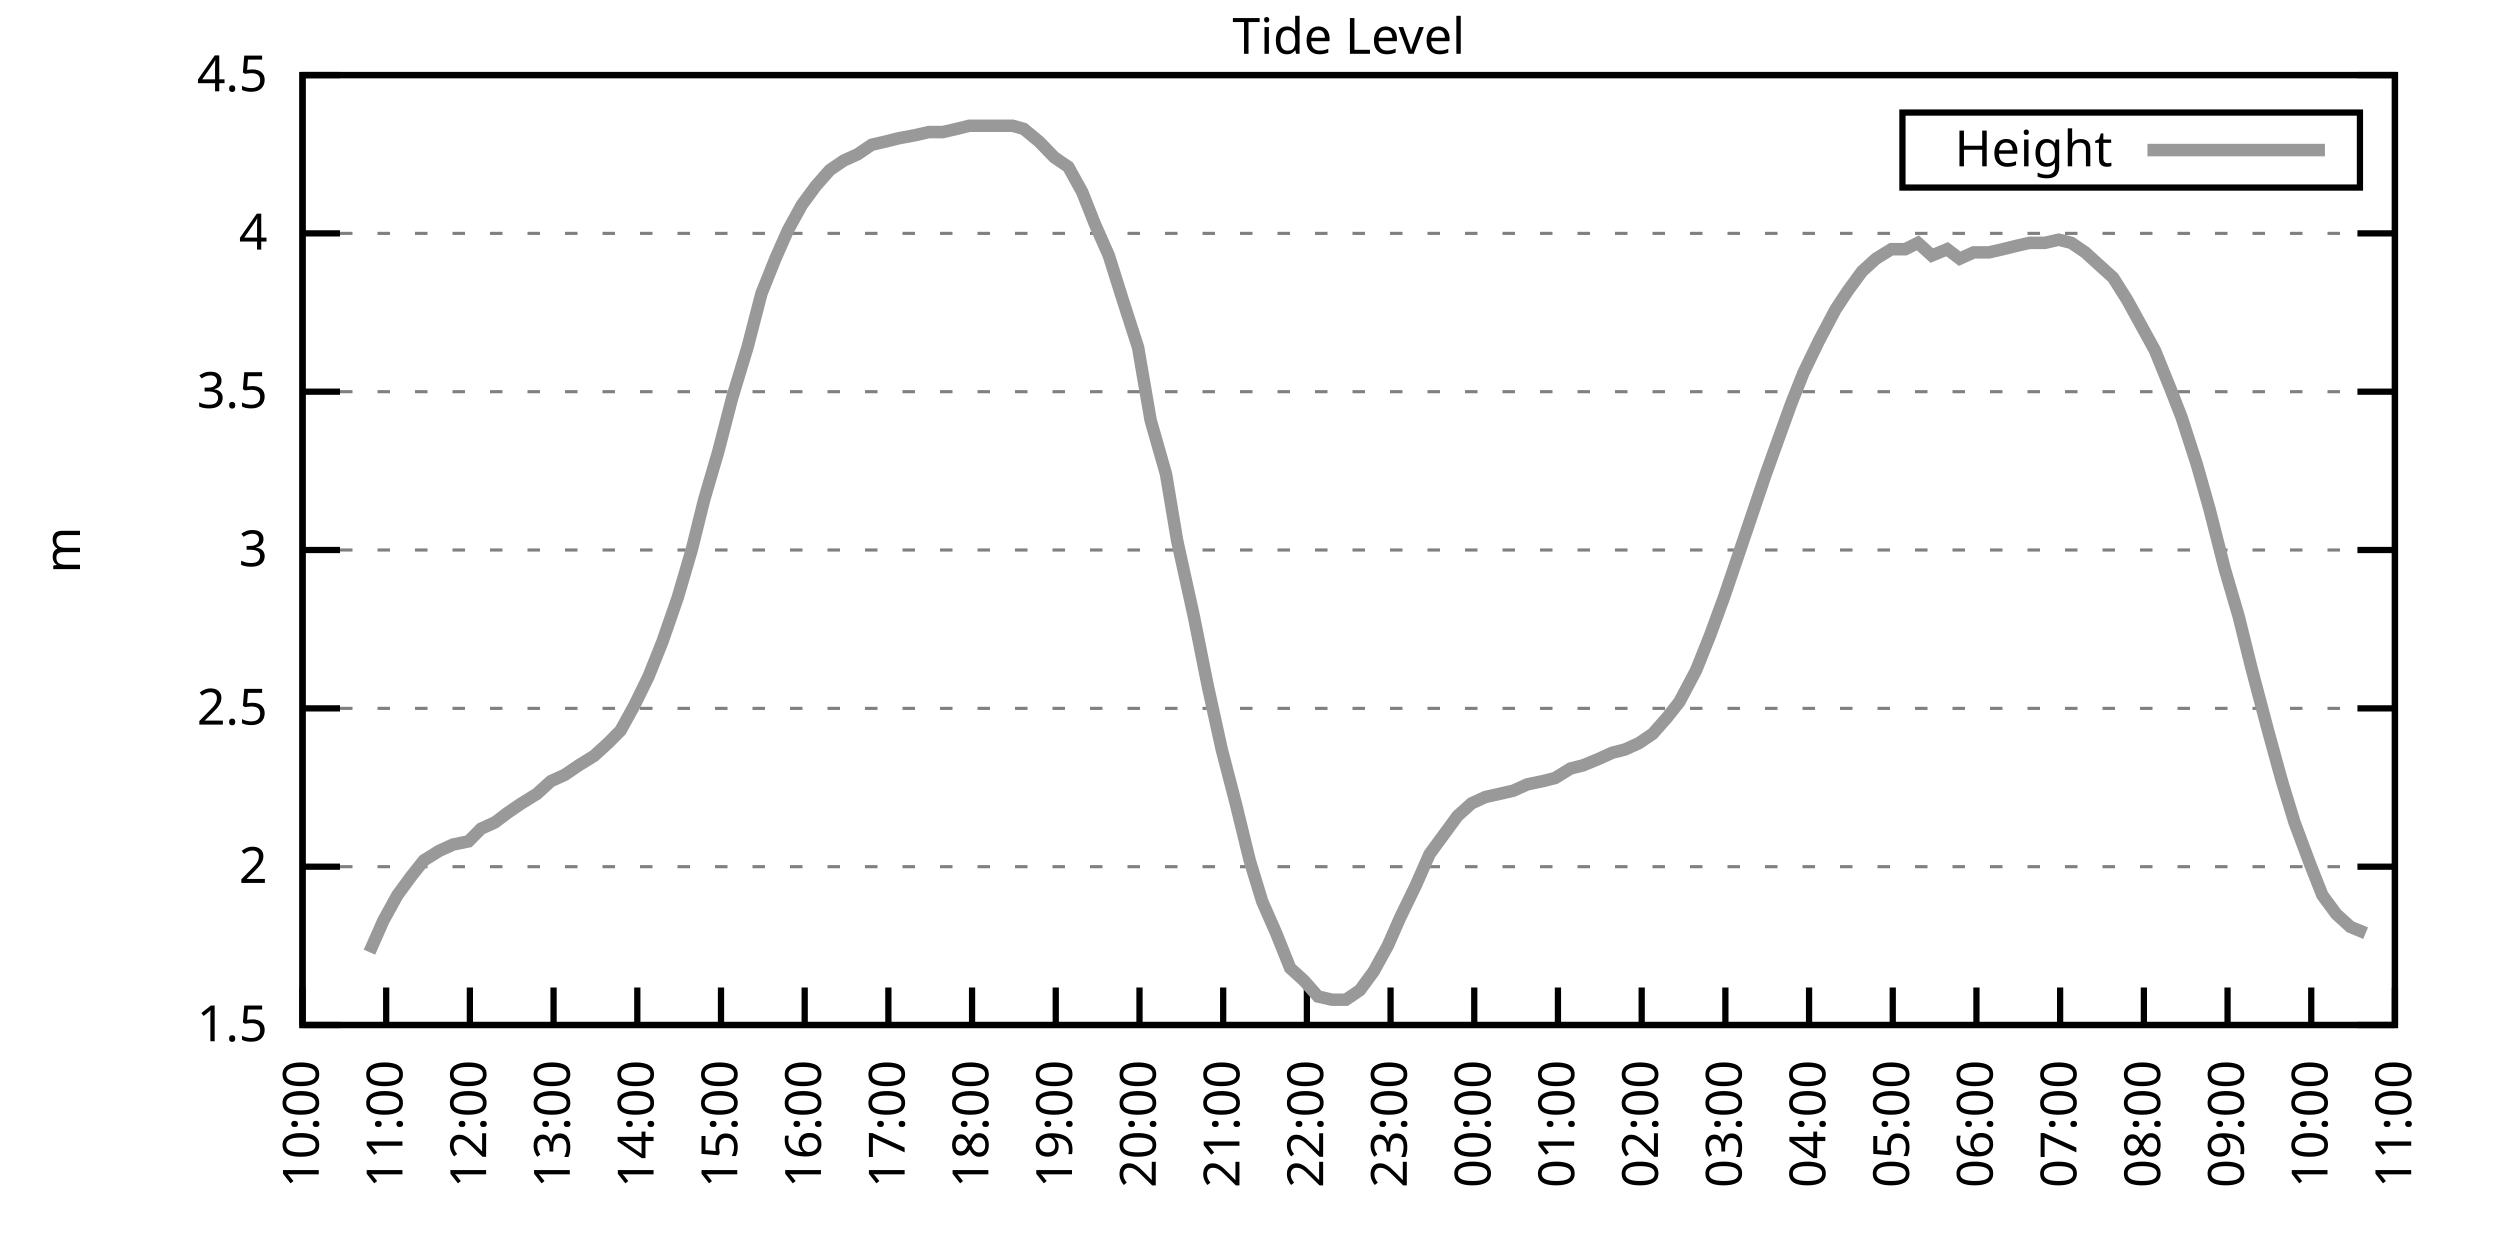
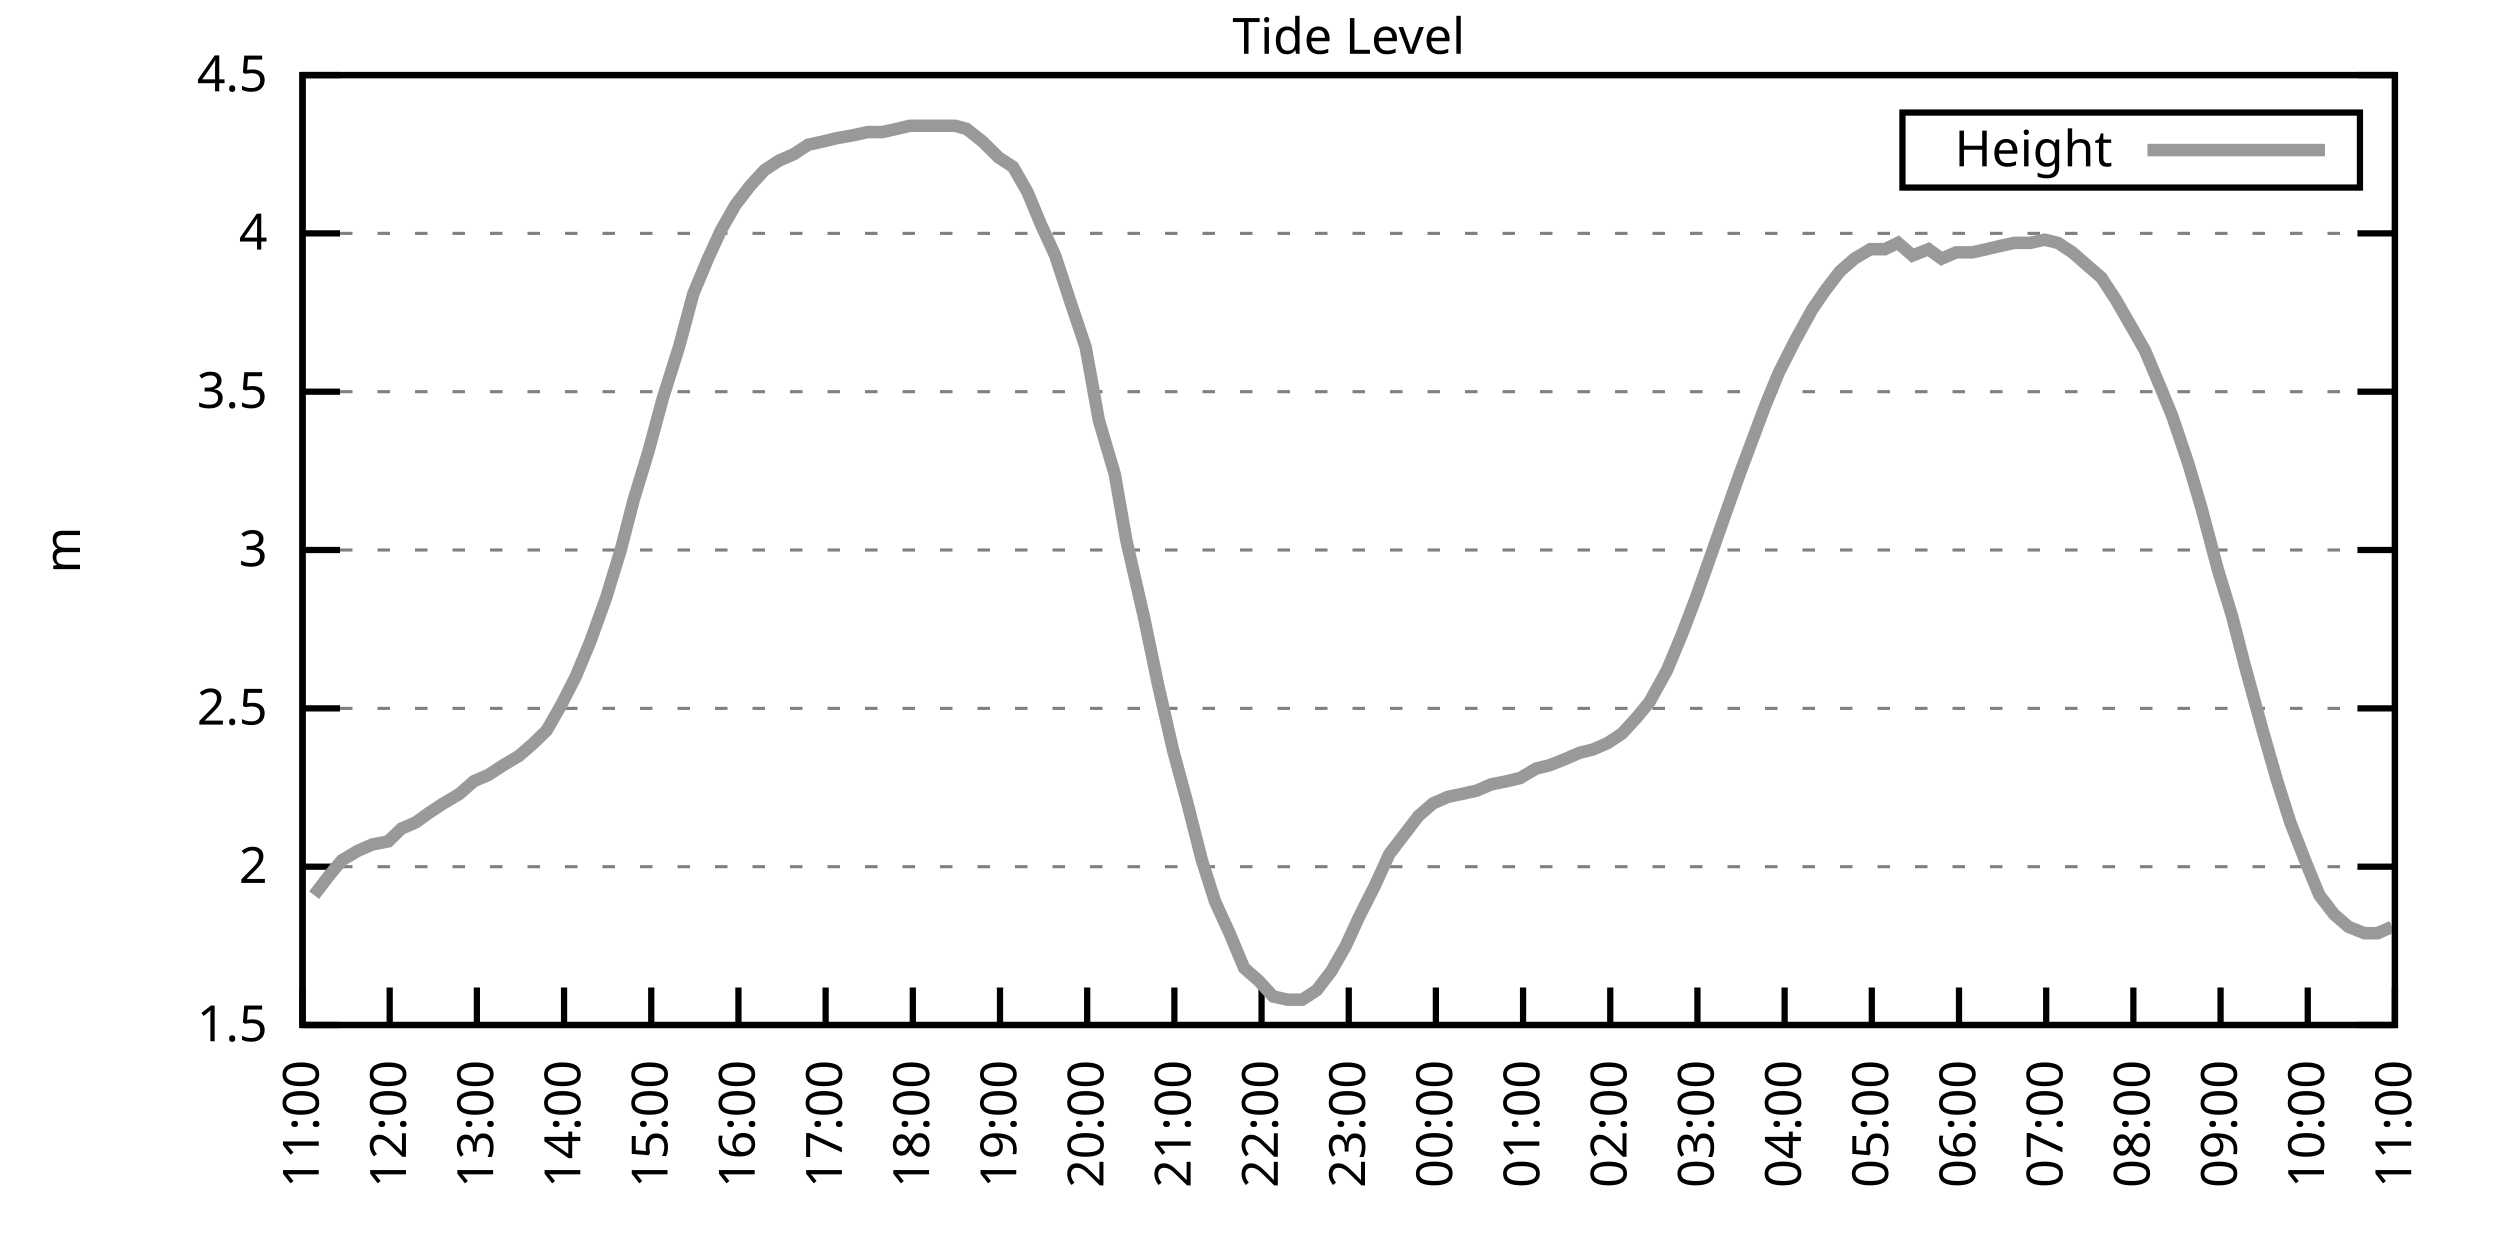
<svg xmlns="http://www.w3.org/2000/svg" xmlns:xlink="http://www.w3.org/1999/xlink" width="400" height="200" viewBox="0 0 400 200">
  <g id="gnuplot_canvas">
    <rect x="0" y="0" width="400" height="200" fill="none" />
    <defs>
      <circle id="gpDot" r="0.5" stroke-width="0.5" stroke="currentColor" />
      <path id="gpPt0" stroke-width="0.333" stroke="currentColor" d="M-1,0 h2 M0,-1 v2" />
      <path id="gpPt1" stroke-width="0.333" stroke="currentColor" d="M-1,-1 L1,1 M1,-1 L-1,1" />
      <path id="gpPt2" stroke-width="0.333" stroke="currentColor" d="M-1,0 L1,0 M0,-1 L0,1 M-1,-1 L1,1 M-1,1 L1,-1" />
      <rect id="gpPt3" stroke-width="0.333" stroke="currentColor" x="-1" y="-1" width="2" height="2" />
      <rect id="gpPt4" stroke-width="0.333" stroke="currentColor" fill="currentColor" x="-1" y="-1" width="2" height="2" />
      <circle id="gpPt5" stroke-width="0.333" stroke="currentColor" cx="0" cy="0" r="1" />
      <use xlink:href="#gpPt5" id="gpPt6" fill="currentColor" stroke="none" />
      <path id="gpPt7" stroke-width="0.333" stroke="currentColor" d="M0,-1.33 L-1.33,0.67 L1.33,0.67 z" />
      <use xlink:href="#gpPt7" id="gpPt8" fill="currentColor" stroke="none" />
      <use xlink:href="#gpPt7" id="gpPt9" stroke="currentColor" transform="rotate(180)" />
      <use xlink:href="#gpPt9" id="gpPt10" fill="currentColor" stroke="none" />
      <use xlink:href="#gpPt3" id="gpPt11" stroke="currentColor" transform="rotate(45)" />
      <use xlink:href="#gpPt11" id="gpPt12" fill="currentColor" stroke="none" />
      <path id="gpPt13" stroke-width="0.333" stroke="currentColor" d="M0,1.330 L1.265,0.411 L0.782,-1.067 L-0.782,-1.076 L-1.265,0.411 z" />
      <use xlink:href="#gpPt13" id="gpPt14" fill="currentColor" stroke="none" />
      <filter id="textbox" filterUnits="objectBoundingBox" x="0" y="0" height="1" width="1">
        <feFlood flood-color="white" flood-opacity="1" result="bgnd" />
        <feComposite in="SourceGraphic" in2="bgnd" operator="atop" />
      </filter>
      <filter id="greybox" filterUnits="objectBoundingBox" x="0" y="0" height="1" width="1">
        <feFlood flood-color="lightgrey" flood-opacity="1" result="grey" />
        <feComposite in="SourceGraphic" in2="grey" operator="atop" />
      </filter>
    </defs>
    <g fill="none" color="white" stroke="currentColor" stroke-width="1.00" stroke-linecap="butt" stroke-linejoin="miter">
</g>
    <g fill="none" color="black" stroke="currentColor" stroke-width="1.00" stroke-linecap="butt" stroke-linejoin="miter">
      <g stroke="none" shape-rendering="crispEdges">
        <polygon fill="rgb(255, 255, 255)" points="48.40,164.00 383.18,164.00 383.18,12.02 48.40,12.02 " />
      </g>
    </g>
    <g fill="none" color="black" stroke="currentColor" stroke-width="1.00" stroke-linecap="butt" stroke-linejoin="miter">
</g>
    <g fill="none" color="black" stroke="black" stroke-width="0.50" stroke-linecap="butt" stroke-linejoin="miter">
</g>
    <g fill="none" color="gray" stroke="currentColor" stroke-width="0.50" stroke-linecap="butt" stroke-linejoin="miter">
      <path stroke="gray" stroke-dasharray="2,4" class="gridline" d="M48.40,164.00 L383.19,164.00  " />
    </g>
    <g fill="none" color="gray" stroke="gray" stroke-width="1.00" stroke-linecap="butt" stroke-linejoin="miter">
</g>
    <g fill="none" color="black" stroke="currentColor" stroke-width="1.00" stroke-linecap="butt" stroke-linejoin="miter">
      <path stroke="black" d="M48.40,164.00 L54.40,164.00 M383.19,164.00 L377.19,164.00  " />
      <g transform="translate(42.80,166.60)" stroke="none" fill="black" font-family="Sans" font-size="8.00" text-anchor="end">
        <text>
          <tspan font-family="Sans"> 1.5</tspan>
        </text>
      </g>
    </g>
    <g fill="none" color="black" stroke="currentColor" stroke-width="1.00" stroke-linecap="butt" stroke-linejoin="miter">
</g>
    <g fill="none" color="black" stroke="black" stroke-width="0.50" stroke-linecap="butt" stroke-linejoin="miter">
</g>
    <g fill="none" color="gray" stroke="currentColor" stroke-width="0.50" stroke-linecap="butt" stroke-linejoin="miter">
      <path stroke="gray" stroke-dasharray="2,4" class="gridline" d="M48.40,138.67 L383.19,138.67  " />
    </g>
    <g fill="none" color="gray" stroke="gray" stroke-width="1.00" stroke-linecap="butt" stroke-linejoin="miter">
</g>
    <g fill="none" color="black" stroke="currentColor" stroke-width="1.00" stroke-linecap="butt" stroke-linejoin="miter">
      <path stroke="black" d="M48.40,138.67 L54.40,138.67 M383.19,138.67 L377.19,138.67  " />
      <g transform="translate(42.80,141.27)" stroke="none" fill="black" font-family="Sans" font-size="8.00" text-anchor="end">
        <text>
          <tspan font-family="Sans"> 2</tspan>
        </text>
      </g>
    </g>
    <g fill="none" color="black" stroke="currentColor" stroke-width="1.00" stroke-linecap="butt" stroke-linejoin="miter">
</g>
    <g fill="none" color="black" stroke="black" stroke-width="0.50" stroke-linecap="butt" stroke-linejoin="miter">
</g>
    <g fill="none" color="gray" stroke="currentColor" stroke-width="0.50" stroke-linecap="butt" stroke-linejoin="miter">
      <path stroke="gray" stroke-dasharray="2,4" class="gridline" d="M48.40,113.34 L383.19,113.34  " />
    </g>
    <g fill="none" color="gray" stroke="gray" stroke-width="1.00" stroke-linecap="butt" stroke-linejoin="miter">
</g>
    <g fill="none" color="black" stroke="currentColor" stroke-width="1.00" stroke-linecap="butt" stroke-linejoin="miter">
      <path stroke="black" d="M48.40,113.34 L54.40,113.34 M383.19,113.34 L377.19,113.34  " />
      <g transform="translate(42.80,115.94)" stroke="none" fill="black" font-family="Sans" font-size="8.00" text-anchor="end">
        <text>
          <tspan font-family="Sans"> 2.5</tspan>
        </text>
      </g>
    </g>
    <g fill="none" color="black" stroke="currentColor" stroke-width="1.00" stroke-linecap="butt" stroke-linejoin="miter">
</g>
    <g fill="none" color="black" stroke="black" stroke-width="0.50" stroke-linecap="butt" stroke-linejoin="miter">
</g>
    <g fill="none" color="gray" stroke="currentColor" stroke-width="0.50" stroke-linecap="butt" stroke-linejoin="miter">
      <path stroke="gray" stroke-dasharray="2,4" class="gridline" d="M48.40,88.00 L383.19,88.00  " />
    </g>
    <g fill="none" color="gray" stroke="gray" stroke-width="1.00" stroke-linecap="butt" stroke-linejoin="miter">
</g>
    <g fill="none" color="black" stroke="currentColor" stroke-width="1.00" stroke-linecap="butt" stroke-linejoin="miter">
      <path stroke="black" d="M48.40,88.00 L54.40,88.00 M383.19,88.00 L377.19,88.00  " />
      <g transform="translate(42.80,90.60)" stroke="none" fill="black" font-family="Sans" font-size="8.00" text-anchor="end">
        <text>
          <tspan font-family="Sans"> 3</tspan>
        </text>
      </g>
    </g>
    <g fill="none" color="black" stroke="currentColor" stroke-width="1.00" stroke-linecap="butt" stroke-linejoin="miter">
</g>
    <g fill="none" color="black" stroke="black" stroke-width="0.50" stroke-linecap="butt" stroke-linejoin="miter">
</g>
    <g fill="none" color="gray" stroke="currentColor" stroke-width="0.50" stroke-linecap="butt" stroke-linejoin="miter">
      <path stroke="gray" stroke-dasharray="2,4" class="gridline" d="M48.40,62.67 L383.19,62.67  " />
    </g>
    <g fill="none" color="gray" stroke="gray" stroke-width="1.00" stroke-linecap="butt" stroke-linejoin="miter">
</g>
    <g fill="none" color="black" stroke="currentColor" stroke-width="1.00" stroke-linecap="butt" stroke-linejoin="miter">
      <path stroke="black" d="M48.40,62.67 L54.40,62.67 M383.19,62.67 L377.19,62.67  " />
      <g transform="translate(42.80,65.27)" stroke="none" fill="black" font-family="Sans" font-size="8.00" text-anchor="end">
        <text>
          <tspan font-family="Sans"> 3.5</tspan>
        </text>
      </g>
    </g>
    <g fill="none" color="black" stroke="currentColor" stroke-width="1.00" stroke-linecap="butt" stroke-linejoin="miter">
</g>
    <g fill="none" color="black" stroke="black" stroke-width="0.50" stroke-linecap="butt" stroke-linejoin="miter">
</g>
    <g fill="none" color="gray" stroke="currentColor" stroke-width="0.50" stroke-linecap="butt" stroke-linejoin="miter">
      <path stroke="gray" stroke-dasharray="2,4" class="gridline" d="M48.40,37.34 L383.19,37.34  " />
    </g>
    <g fill="none" color="gray" stroke="gray" stroke-width="1.00" stroke-linecap="butt" stroke-linejoin="miter">
</g>
    <g fill="none" color="black" stroke="currentColor" stroke-width="1.00" stroke-linecap="butt" stroke-linejoin="miter">
      <path stroke="black" d="M48.40,37.34 L54.40,37.34 M383.19,37.34 L377.19,37.34  " />
      <g transform="translate(42.80,39.94)" stroke="none" fill="black" font-family="Sans" font-size="8.00" text-anchor="end">
        <text>
          <tspan font-family="Sans"> 4</tspan>
        </text>
      </g>
    </g>
    <g fill="none" color="black" stroke="currentColor" stroke-width="1.00" stroke-linecap="butt" stroke-linejoin="miter">
</g>
    <g fill="none" color="black" stroke="black" stroke-width="0.50" stroke-linecap="butt" stroke-linejoin="miter">
</g>
    <g fill="none" color="gray" stroke="currentColor" stroke-width="0.50" stroke-linecap="butt" stroke-linejoin="miter">
      <path stroke="gray" stroke-dasharray="2,4" class="gridline" d="M48.40,12.01 L383.19,12.01  " />
    </g>
    <g fill="none" color="gray" stroke="gray" stroke-width="1.00" stroke-linecap="butt" stroke-linejoin="miter">
</g>
    <g fill="none" color="black" stroke="currentColor" stroke-width="1.00" stroke-linecap="butt" stroke-linejoin="miter">
      <path stroke="black" d="M48.40,12.01 L54.40,12.01 M383.19,12.01 L377.19,12.01  " />
      <g transform="translate(42.80,14.61)" stroke="none" fill="black" font-family="Sans" font-size="8.00" text-anchor="end">
        <text>
          <tspan font-family="Sans"> 4.5</tspan>
        </text>
      </g>
    </g>
    <g fill="none" color="black" stroke="currentColor" stroke-width="1.00" stroke-linecap="butt" stroke-linejoin="miter">
      <path stroke="black" d="M48.40,164.00 L48.40,158.00  " />
      <g transform="translate(51.00,169.60) rotate(270.00)" stroke="none" fill="black" font-family="Sans" font-size="8.00" text-anchor="end">
        <text>
-           <tspan font-family="Sans">10:00</tspan>
-         </text>
-       </g>
-     </g>
-     <g fill="none" color="black" stroke="currentColor" stroke-width="1.00" stroke-linecap="butt" stroke-linejoin="miter">
-       <path stroke="black" d="M61.79,164.00 L61.79,158.00  " />
-       <g transform="translate(64.39,169.60) rotate(270.00)" stroke="none" fill="black" font-family="Sans" font-size="8.00" text-anchor="end">
-         <text>
          <tspan font-family="Sans">11:00</tspan>
        </text>
      </g>
    </g>
    <g fill="none" color="black" stroke="currentColor" stroke-width="1.00" stroke-linecap="butt" stroke-linejoin="miter">
-       <path stroke="black" d="M75.18,164.00 L75.18,158.00  " />
-       <g transform="translate(77.78,169.60) rotate(270.00)" stroke="none" fill="black" font-family="Sans" font-size="8.00" text-anchor="end">
+       <path stroke="black" d="M62.35,164.00 L62.35,158.00  " />
+       <g transform="translate(64.95,169.60) rotate(270.00)" stroke="none" fill="black" font-family="Sans" font-size="8.00" text-anchor="end">
        <text>
          <tspan font-family="Sans">12:00</tspan>
        </text>
      </g>
    </g>
    <g fill="none" color="black" stroke="currentColor" stroke-width="1.00" stroke-linecap="butt" stroke-linejoin="miter">
-       <path stroke="black" d="M88.57,164.00 L88.57,158.00  " />
-       <g transform="translate(91.17,169.60) rotate(270.00)" stroke="none" fill="black" font-family="Sans" font-size="8.00" text-anchor="end">
+       <path stroke="black" d="M76.30,164.00 L76.30,158.00  " />
+       <g transform="translate(78.90,169.60) rotate(270.00)" stroke="none" fill="black" font-family="Sans" font-size="8.00" text-anchor="end">
        <text>
          <tspan font-family="Sans">13:00</tspan>
        </text>
      </g>
    </g>
    <g fill="none" color="black" stroke="currentColor" stroke-width="1.00" stroke-linecap="butt" stroke-linejoin="miter">
-       <path stroke="black" d="M101.97,164.00 L101.97,158.00  " />
-       <g transform="translate(104.57,169.60) rotate(270.00)" stroke="none" fill="black" font-family="Sans" font-size="8.00" text-anchor="end">
+       <path stroke="black" d="M90.25,164.00 L90.25,158.00  " />
+       <g transform="translate(92.85,169.60) rotate(270.00)" stroke="none" fill="black" font-family="Sans" font-size="8.00" text-anchor="end">
        <text>
          <tspan font-family="Sans">14:00</tspan>
        </text>
      </g>
    </g>
    <g fill="none" color="black" stroke="currentColor" stroke-width="1.00" stroke-linecap="butt" stroke-linejoin="miter">
-       <path stroke="black" d="M115.36,164.00 L115.36,158.00  " />
-       <g transform="translate(117.96,169.60) rotate(270.00)" stroke="none" fill="black" font-family="Sans" font-size="8.00" text-anchor="end">
+       <path stroke="black" d="M104.20,164.00 L104.20,158.00  " />
+       <g transform="translate(106.80,169.60) rotate(270.00)" stroke="none" fill="black" font-family="Sans" font-size="8.00" text-anchor="end">
        <text>
          <tspan font-family="Sans">15:00</tspan>
        </text>
      </g>
    </g>
    <g fill="none" color="black" stroke="currentColor" stroke-width="1.00" stroke-linecap="butt" stroke-linejoin="miter">
-       <path stroke="black" d="M128.75,164.00 L128.75,158.00  " />
-       <g transform="translate(131.35,169.60) rotate(270.00)" stroke="none" fill="black" font-family="Sans" font-size="8.00" text-anchor="end">
+       <path stroke="black" d="M118.15,164.00 L118.15,158.00  " />
+       <g transform="translate(120.75,169.60) rotate(270.00)" stroke="none" fill="black" font-family="Sans" font-size="8.00" text-anchor="end">
        <text>
          <tspan font-family="Sans">16:00</tspan>
        </text>
      </g>
    </g>
    <g fill="none" color="black" stroke="currentColor" stroke-width="1.00" stroke-linecap="butt" stroke-linejoin="miter">
-       <path stroke="black" d="M142.14,164.00 L142.14,158.00  " />
-       <g transform="translate(144.74,169.60) rotate(270.00)" stroke="none" fill="black" font-family="Sans" font-size="8.00" text-anchor="end">
+       <path stroke="black" d="M132.10,164.00 L132.10,158.00  " />
+       <g transform="translate(134.70,169.60) rotate(270.00)" stroke="none" fill="black" font-family="Sans" font-size="8.00" text-anchor="end">
        <text>
          <tspan font-family="Sans">17:00</tspan>
        </text>
      </g>
    </g>
    <g fill="none" color="black" stroke="currentColor" stroke-width="1.00" stroke-linecap="butt" stroke-linejoin="miter">
-       <path stroke="black" d="M155.53,164.00 L155.53,158.00  " />
-       <g transform="translate(158.13,169.60) rotate(270.00)" stroke="none" fill="black" font-family="Sans" font-size="8.00" text-anchor="end">
+       <path stroke="black" d="M146.05,164.00 L146.05,158.00  " />
+       <g transform="translate(148.65,169.60) rotate(270.00)" stroke="none" fill="black" font-family="Sans" font-size="8.00" text-anchor="end">
        <text>
          <tspan font-family="Sans">18:00</tspan>
        </text>
      </g>
    </g>
    <g fill="none" color="black" stroke="currentColor" stroke-width="1.00" stroke-linecap="butt" stroke-linejoin="miter">
-       <path stroke="black" d="M168.92,164.00 L168.92,158.00  " />
-       <g transform="translate(171.52,169.60) rotate(270.00)" stroke="none" fill="black" font-family="Sans" font-size="8.00" text-anchor="end">
+       <path stroke="black" d="M160.00,164.00 L160.00,158.00  " />
+       <g transform="translate(162.60,169.60) rotate(270.00)" stroke="none" fill="black" font-family="Sans" font-size="8.00" text-anchor="end">
        <text>
          <tspan font-family="Sans">19:00</tspan>
        </text>
      </g>
    </g>
    <g fill="none" color="black" stroke="currentColor" stroke-width="1.00" stroke-linecap="butt" stroke-linejoin="miter">
-       <path stroke="black" d="M182.32,164.00 L182.32,158.00  " />
-       <g transform="translate(184.92,169.60) rotate(270.00)" stroke="none" fill="black" font-family="Sans" font-size="8.00" text-anchor="end">
+       <path stroke="black" d="M173.95,164.00 L173.95,158.00  " />
+       <g transform="translate(176.55,169.60) rotate(270.00)" stroke="none" fill="black" font-family="Sans" font-size="8.00" text-anchor="end">
        <text>
          <tspan font-family="Sans">20:00</tspan>
        </text>
      </g>
    </g>
    <g fill="none" color="black" stroke="currentColor" stroke-width="1.00" stroke-linecap="butt" stroke-linejoin="miter">
-       <path stroke="black" d="M195.71,164.00 L195.71,158.00  " />
-       <g transform="translate(198.31,169.60) rotate(270.00)" stroke="none" fill="black" font-family="Sans" font-size="8.00" text-anchor="end">
+       <path stroke="black" d="M187.90,164.00 L187.90,158.00  " />
+       <g transform="translate(190.50,169.60) rotate(270.00)" stroke="none" fill="black" font-family="Sans" font-size="8.00" text-anchor="end">
        <text>
          <tspan font-family="Sans">21:00</tspan>
        </text>
      </g>
    </g>
    <g fill="none" color="black" stroke="currentColor" stroke-width="1.00" stroke-linecap="butt" stroke-linejoin="miter">
-       <path stroke="black" d="M209.10,164.00 L209.10,158.00  " />
-       <g transform="translate(211.70,169.60) rotate(270.00)" stroke="none" fill="black" font-family="Sans" font-size="8.00" text-anchor="end">
+       <path stroke="black" d="M201.85,164.00 L201.85,158.00  " />
+       <g transform="translate(204.45,169.60) rotate(270.00)" stroke="none" fill="black" font-family="Sans" font-size="8.00" text-anchor="end">
        <text>
          <tspan font-family="Sans">22:00</tspan>
        </text>
      </g>
    </g>
    <g fill="none" color="black" stroke="currentColor" stroke-width="1.00" stroke-linecap="butt" stroke-linejoin="miter">
-       <path stroke="black" d="M222.49,164.00 L222.49,158.00  " />
-       <g transform="translate(225.09,169.60) rotate(270.00)" stroke="none" fill="black" font-family="Sans" font-size="8.00" text-anchor="end">
+       <path stroke="black" d="M215.80,164.00 L215.80,158.00  " />
+       <g transform="translate(218.40,169.60) rotate(270.00)" stroke="none" fill="black" font-family="Sans" font-size="8.00" text-anchor="end">
        <text>
          <tspan font-family="Sans">23:00</tspan>
        </text>
      </g>
    </g>
    <g fill="none" color="black" stroke="currentColor" stroke-width="1.00" stroke-linecap="butt" stroke-linejoin="miter">
-       <path stroke="black" d="M235.88,164.00 L235.88,158.00  " />
-       <g transform="translate(238.48,169.60) rotate(270.00)" stroke="none" fill="black" font-family="Sans" font-size="8.00" text-anchor="end">
+       <path stroke="black" d="M229.74,164.00 L229.74,158.00  " />
+       <g transform="translate(232.34,169.60) rotate(270.00)" stroke="none" fill="black" font-family="Sans" font-size="8.00" text-anchor="end">
        <text>
          <tspan font-family="Sans">00:00</tspan>
        </text>
      </g>
    </g>
    <g fill="none" color="black" stroke="currentColor" stroke-width="1.00" stroke-linecap="butt" stroke-linejoin="miter">
-       <path stroke="black" d="M249.27,164.00 L249.27,158.00  " />
-       <g transform="translate(251.87,169.60) rotate(270.00)" stroke="none" fill="black" font-family="Sans" font-size="8.00" text-anchor="end">
+       <path stroke="black" d="M243.69,164.00 L243.69,158.00  " />
+       <g transform="translate(246.29,169.60) rotate(270.00)" stroke="none" fill="black" font-family="Sans" font-size="8.00" text-anchor="end">
        <text>
          <tspan font-family="Sans">01:00</tspan>
        </text>
      </g>
    </g>
    <g fill="none" color="black" stroke="currentColor" stroke-width="1.00" stroke-linecap="butt" stroke-linejoin="miter">
-       <path stroke="black" d="M262.67,164.00 L262.67,158.00  " />
-       <g transform="translate(265.27,169.60) rotate(270.00)" stroke="none" fill="black" font-family="Sans" font-size="8.00" text-anchor="end">
+       <path stroke="black" d="M257.64,164.00 L257.64,158.00  " />
+       <g transform="translate(260.24,169.60) rotate(270.00)" stroke="none" fill="black" font-family="Sans" font-size="8.00" text-anchor="end">
        <text>
          <tspan font-family="Sans">02:00</tspan>
        </text>
      </g>
    </g>
    <g fill="none" color="black" stroke="currentColor" stroke-width="1.00" stroke-linecap="butt" stroke-linejoin="miter">
-       <path stroke="black" d="M276.06,164.00 L276.06,158.00  " />
-       <g transform="translate(278.66,169.60) rotate(270.00)" stroke="none" fill="black" font-family="Sans" font-size="8.00" text-anchor="end">
+       <path stroke="black" d="M271.59,164.00 L271.59,158.00  " />
+       <g transform="translate(274.19,169.60) rotate(270.00)" stroke="none" fill="black" font-family="Sans" font-size="8.00" text-anchor="end">
        <text>
          <tspan font-family="Sans">03:00</tspan>
        </text>
      </g>
    </g>
    <g fill="none" color="black" stroke="currentColor" stroke-width="1.00" stroke-linecap="butt" stroke-linejoin="miter">
-       <path stroke="black" d="M289.45,164.00 L289.45,158.00  " />
-       <g transform="translate(292.05,169.60) rotate(270.00)" stroke="none" fill="black" font-family="Sans" font-size="8.00" text-anchor="end">
+       <path stroke="black" d="M285.54,164.00 L285.54,158.00  " />
+       <g transform="translate(288.14,169.60) rotate(270.00)" stroke="none" fill="black" font-family="Sans" font-size="8.00" text-anchor="end">
        <text>
          <tspan font-family="Sans">04:00</tspan>
        </text>
      </g>
    </g>
    <g fill="none" color="black" stroke="currentColor" stroke-width="1.00" stroke-linecap="butt" stroke-linejoin="miter">
-       <path stroke="black" d="M302.84,164.00 L302.84,158.00  " />
-       <g transform="translate(305.44,169.60) rotate(270.00)" stroke="none" fill="black" font-family="Sans" font-size="8.00" text-anchor="end">
+       <path stroke="black" d="M299.49,164.00 L299.49,158.00  " />
+       <g transform="translate(302.09,169.60) rotate(270.00)" stroke="none" fill="black" font-family="Sans" font-size="8.00" text-anchor="end">
        <text>
          <tspan font-family="Sans">05:00</tspan>
        </text>
      </g>
    </g>
    <g fill="none" color="black" stroke="currentColor" stroke-width="1.00" stroke-linecap="butt" stroke-linejoin="miter">
-       <path stroke="black" d="M316.23,164.00 L316.23,158.00  " />
-       <g transform="translate(318.83,169.60) rotate(270.00)" stroke="none" fill="black" font-family="Sans" font-size="8.00" text-anchor="end">
+       <path stroke="black" d="M313.44,164.00 L313.44,158.00  " />
+       <g transform="translate(316.04,169.60) rotate(270.00)" stroke="none" fill="black" font-family="Sans" font-size="8.00" text-anchor="end">
        <text>
          <tspan font-family="Sans">06:00</tspan>
        </text>
      </g>
    </g>
    <g fill="none" color="black" stroke="currentColor" stroke-width="1.00" stroke-linecap="butt" stroke-linejoin="miter">
-       <path stroke="black" d="M329.62,164.00 L329.62,158.00  " />
-       <g transform="translate(332.22,169.60) rotate(270.00)" stroke="none" fill="black" font-family="Sans" font-size="8.00" text-anchor="end">
+       <path stroke="black" d="M327.39,164.00 L327.39,158.00  " />
+       <g transform="translate(329.99,169.60) rotate(270.00)" stroke="none" fill="black" font-family="Sans" font-size="8.00" text-anchor="end">
        <text>
          <tspan font-family="Sans">07:00</tspan>
        </text>
      </g>
    </g>
    <g fill="none" color="black" stroke="currentColor" stroke-width="1.00" stroke-linecap="butt" stroke-linejoin="miter">
-       <path stroke="black" d="M343.02,164.00 L343.02,158.00  " />
-       <g transform="translate(345.62,169.60) rotate(270.00)" stroke="none" fill="black" font-family="Sans" font-size="8.00" text-anchor="end">
+       <path stroke="black" d="M341.34,164.00 L341.34,158.00  " />
+       <g transform="translate(343.94,169.60) rotate(270.00)" stroke="none" fill="black" font-family="Sans" font-size="8.00" text-anchor="end">
        <text>
          <tspan font-family="Sans">08:00</tspan>
        </text>
      </g>
    </g>
    <g fill="none" color="black" stroke="currentColor" stroke-width="1.00" stroke-linecap="butt" stroke-linejoin="miter">
-       <path stroke="black" d="M356.41,164.00 L356.41,158.00  " />
-       <g transform="translate(359.01,169.60) rotate(270.00)" stroke="none" fill="black" font-family="Sans" font-size="8.00" text-anchor="end">
+       <path stroke="black" d="M355.29,164.00 L355.29,158.00  " />
+       <g transform="translate(357.89,169.60) rotate(270.00)" stroke="none" fill="black" font-family="Sans" font-size="8.00" text-anchor="end">
        <text>
          <tspan font-family="Sans">09:00</tspan>
        </text>
      </g>
    </g>
    <g fill="none" color="black" stroke="currentColor" stroke-width="1.00" stroke-linecap="butt" stroke-linejoin="miter">
-       <path stroke="black" d="M369.80,164.00 L369.80,158.00  " />
-       <g transform="translate(372.40,169.60) rotate(270.00)" stroke="none" fill="black" font-family="Sans" font-size="8.00" text-anchor="end">
+       <path stroke="black" d="M369.24,164.00 L369.24,158.00  " />
+       <g transform="translate(371.84,169.60) rotate(270.00)" stroke="none" fill="black" font-family="Sans" font-size="8.00" text-anchor="end">
        <text>
          <tspan font-family="Sans">10:00</tspan>
        </text>
      </g>
    </g>
    <g fill="none" color="black" stroke="currentColor" stroke-width="1.00" stroke-linecap="butt" stroke-linejoin="miter">
      <path stroke="black" d="M383.19,164.00 L383.19,158.00  " />
      <g transform="translate(385.79,169.60) rotate(270.00)" stroke="none" fill="black" font-family="Sans" font-size="8.00" text-anchor="end">
        <text>
          <tspan font-family="Sans">11:00</tspan>
        </text>
      </g>
    </g>
    <g fill="none" color="black" stroke="currentColor" stroke-width="1.00" stroke-linecap="butt" stroke-linejoin="miter">
</g>
    <g fill="none" color="black" stroke="currentColor" stroke-width="1.00" stroke-linecap="butt" stroke-linejoin="miter">
      <path stroke="black" d="M48.40,12.01 L48.40,164.00 L383.19,164.00 L383.19,12.01 L48.40,12.01 Z  " />
    </g>
    <g fill="none" color="black" stroke="currentColor" stroke-width="1.00" stroke-linecap="butt" stroke-linejoin="miter">
</g>
    <g fill="none" color="black" stroke="currentColor" stroke-width="1.00" stroke-linecap="butt" stroke-linejoin="miter">
      <path stroke="black" d="M304.39,30.01 L304.39,18.01 L377.59,18.01 L377.59,30.01 L304.39,30.01 Z  " />
    </g>
    <g id="Tide_level_plot_1">
      <g fill="none" color="white" stroke="black" stroke-width="2.00" stroke-linecap="butt" stroke-linejoin="miter">
</g>
      <g fill="none" color="black" stroke="currentColor" stroke-width="2.00" stroke-linecap="butt" stroke-linejoin="miter">
        <g transform="translate(337.99,26.61)" stroke="none" fill="black" font-family="Sans" font-size="8.00" text-anchor="end">
          <text>
            <tspan font-family="Sans">Height</tspan>
          </text>
        </g>
      </g>
      <g fill="none" color="black" stroke="currentColor" stroke-width="2.00" stroke-linecap="butt" stroke-linejoin="miter">
-         <path stroke="rgb(153, 153, 153)" d="M343.59,24.01 L371.99,24.01 M59.11,152.35 L61.35,147.28 L63.58,143.23 L65.81,140.19 L67.82,137.66 L70.27,136.14   L72.50,135.12 L74.96,134.62 L76.97,132.59 L79.20,131.58 L81.21,130.06 L83.44,128.54 L85.90,127.02 L88.13,124.99   L90.36,123.98 L92.59,122.46 L95.05,120.94 L97.28,118.91 L99.29,116.88 L101.52,112.83 L103.75,108.27 L105.98,102.70   L108.44,95.60 L110.67,88.00 L112.68,79.90 L114.91,72.30 L117.14,63.69 L119.60,55.58 L121.83,46.97 L124.06,41.39   L126.07,36.84 L128.30,32.78 L130.54,29.74 L132.77,27.21 L135.00,25.69 L137.23,24.68 L139.46,23.16 L141.69,22.65   L143.70,22.14 L146.38,21.64 L148.61,21.13 L150.85,21.13 L153.08,20.62 L155.09,20.12 L157.32,20.12 L159.55,20.12   L162.01,20.12 L163.79,20.62 L166.25,22.65 L168.70,25.18 L170.93,26.70 L173.17,30.76 L175.17,35.82 L177.41,40.89   L179.64,47.98 L182.09,55.58 L184.10,67.23 L186.56,75.85 L188.34,86.49 L191.02,98.64 L193.25,109.79 L195.48,119.92   L197.72,128.54 L199.95,137.66 L201.96,144.24 L204.19,149.31 L206.42,154.88 L208.65,156.91 L210.88,159.44 L213.12,159.95   L215.35,159.95 L217.58,158.43 L219.81,155.39 L222.04,151.33 L224.05,146.77 L226.51,141.71 L228.74,136.64 L230.97,133.60   L233.20,130.56 L235.44,128.54 L237.67,127.52 L239.90,127.02 L242.13,126.51 L244.36,125.50 L246.82,124.99 L248.83,124.48   L251.28,122.96 L253.29,122.46 L255.75,121.44 L257.98,120.43 L259.99,119.92 L262.22,118.91 L264.45,117.39 L266.68,114.86   L268.69,112.32 L271.37,107.26 L273.60,101.68 L275.83,95.60 L278.07,89.02 L280.30,82.43 L282.53,75.85 L284.54,70.27   L286.55,64.70 L288.56,59.63 L291.01,54.57 L293.69,49.50 L295.70,46.46 L297.93,43.42 L300.16,41.39 L302.62,39.87   L304.85,39.87 L306.86,38.86 L309.09,40.89 L311.54,39.87 L313.55,41.39 L315.79,40.38 L318.24,40.38 L320.47,39.87   L322.48,39.37 L324.71,38.86 L327.17,38.86 L329.40,38.35 L331.41,38.86 L333.64,40.38 L335.87,42.41 L338.10,44.43   L340.34,47.98 L342.57,52.03 L344.80,56.09 L347.26,62.17 L349.04,66.73 L351.50,74.33 L353.51,81.42 L355.96,91.04   L358.19,98.64 L360.20,106.75 L362.88,116.88 L365.11,124.99 L367.12,131.58 L369.58,138.16 L371.58,143.23 L373.82,146.27   L376.05,148.29 L378.50,149.31  " />
+         <path stroke="rgb(153, 153, 153)" d="M343.59,24.01 L371.99,24.01 M50.26,143.23 L52.58,140.19 L54.68,137.66 L57.23,136.14 L59.56,135.12 L62.12,134.62   L64.21,132.59 L66.53,131.58 L68.63,130.06 L70.95,128.54 L73.51,127.02 L75.83,124.99 L78.16,123.98 L80.48,122.46   L83.04,120.94 L85.37,118.91 L87.46,116.88 L89.78,112.83 L92.11,108.27 L94.43,102.70 L96.99,95.60 L99.32,88.00   L101.41,79.90 L103.73,72.30 L106.06,63.69 L108.62,55.58 L110.94,46.97 L113.27,41.39 L115.36,36.84 L117.68,32.78   L120.01,29.74 L122.33,27.21 L124.66,25.69 L126.98,24.68 L129.31,23.16 L131.63,22.65 L133.72,22.14 L136.51,21.64   L138.84,21.13 L141.16,21.13 L143.49,20.62 L145.58,20.12 L147.91,20.12 L150.23,20.12 L152.79,20.12 L154.65,20.62   L157.21,22.65 L159.76,25.18 L162.09,26.70 L164.41,30.76 L166.51,35.82 L168.83,40.89 L171.16,47.98 L173.71,55.58   L175.81,67.23 L178.36,75.85 L180.22,86.49 L183.01,98.64 L185.34,109.79 L187.66,119.92 L189.99,128.54 L192.31,137.66   L194.41,144.24 L196.73,149.31 L199.06,154.88 L201.38,156.91 L203.71,159.44 L206.03,159.95 L208.36,159.95 L210.68,158.43   L213.01,155.39 L215.33,151.33 L217.42,146.77 L219.98,141.71 L222.30,136.64 L224.63,133.60 L226.95,130.56 L229.28,128.54   L231.60,127.52 L233.93,127.02 L236.25,126.51 L238.58,125.50 L241.14,124.99 L243.23,124.48 L245.79,122.96 L247.88,122.46   L250.44,121.44 L252.76,120.43 L254.85,119.92 L257.18,118.91 L259.50,117.39 L261.83,114.86 L263.92,112.32 L266.71,107.26   L269.04,101.68 L271.36,95.60 L273.69,89.02 L276.01,82.43 L278.34,75.85 L280.43,70.27 L282.52,64.70 L284.61,59.63   L287.17,54.57 L289.96,49.50 L292.05,46.46 L294.38,43.42 L296.70,41.39 L299.26,39.87 L301.58,39.87 L303.68,38.86   L306.00,40.89 L308.56,39.87 L310.65,41.39 L312.98,40.38 L315.53,40.38 L317.86,39.87 L319.95,39.37 L322.28,38.86   L324.83,38.86 L327.16,38.35 L329.25,38.86 L331.58,40.38 L333.90,42.41 L336.23,44.43 L338.55,47.98 L340.88,52.03   L343.20,56.09 L345.76,62.17 L347.62,66.73 L350.18,74.33 L352.27,81.42 L354.83,91.04 L357.15,98.64 L359.24,106.75   L362.03,116.88 L364.36,124.99 L366.45,131.58 L369.01,138.16 L371.10,143.23 L373.43,146.27 L375.75,148.29 L378.31,149.31   L380.40,149.31 L382.73,148.29  " />
      </g>
    </g>
    <g fill="none" color="black" stroke="currentColor" stroke-width="2.00" stroke-linecap="butt" stroke-linejoin="miter">
</g>
    <g fill="none" color="black" stroke="black" stroke-width="1.00" stroke-linecap="butt" stroke-linejoin="miter">
</g>
    <g fill="none" color="black" stroke="currentColor" stroke-width="1.00" stroke-linecap="butt" stroke-linejoin="miter">
      <path stroke="black" d="M48.40,12.01 L48.40,164.00 L383.19,164.00 L383.19,12.01 L48.40,12.01 Z  " />
      <g transform="translate(12.80,88.01) rotate(270.00)" stroke="none" fill="black" font-family="Sans" font-size="8.00" text-anchor="middle">
        <text>
          <tspan font-family="Sans">m</tspan>
        </text>
      </g>
    </g>
    <g fill="none" color="black" stroke="currentColor" stroke-width="1.00" stroke-linecap="butt" stroke-linejoin="miter">
</g>
    <g fill="none" color="black" stroke="currentColor" stroke-width="1.00" stroke-linecap="butt" stroke-linejoin="miter">
      <g transform="translate(215.79,8.61)" stroke="none" fill="black" font-family="Sans" font-size="8.00" text-anchor="middle">
        <text>
          <tspan font-family="Sans">Tide Level</tspan>
        </text>
      </g>
    </g>
    <g fill="none" color="black" stroke="currentColor" stroke-width="1.00" stroke-linecap="butt" stroke-linejoin="miter">
</g>
  </g>
</svg>
